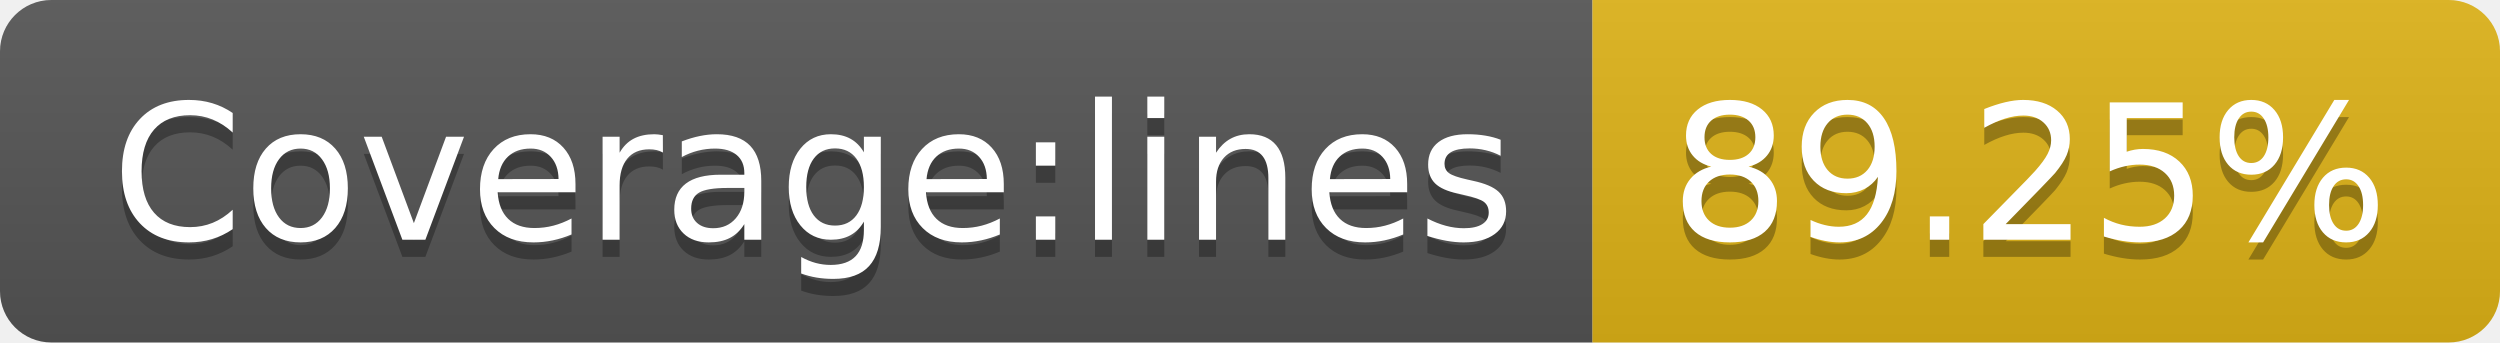
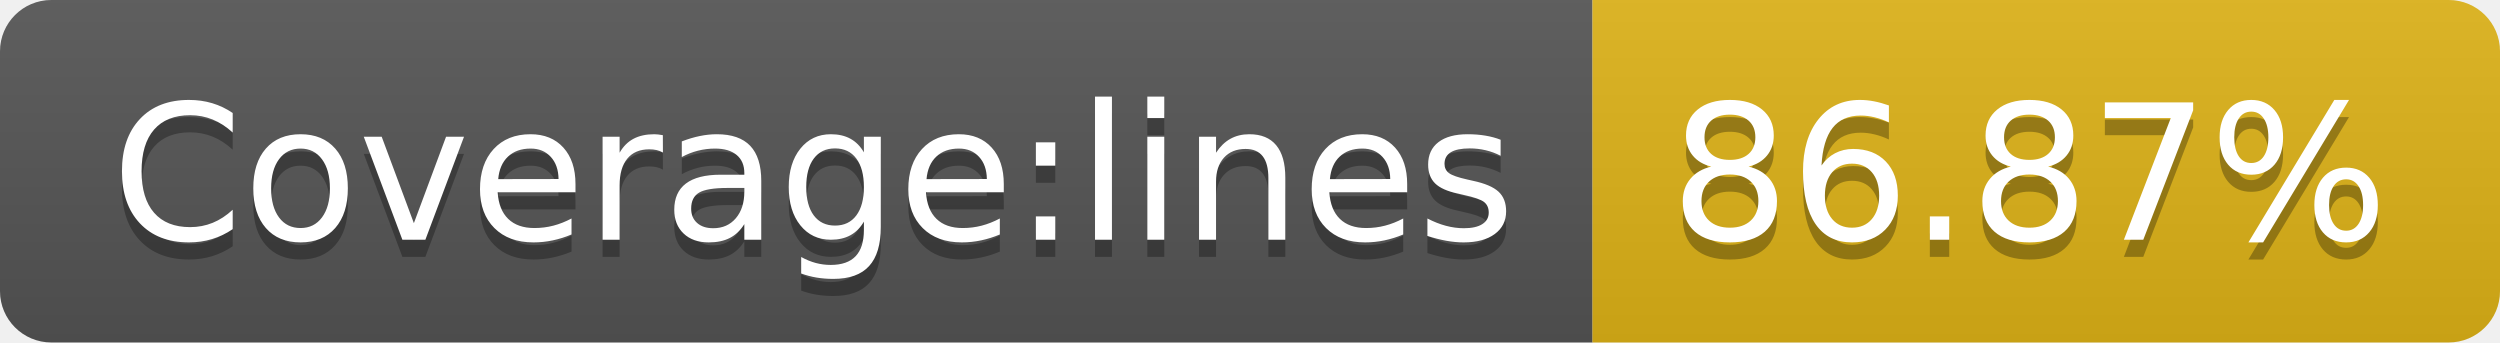
- <svg xmlns="http://www.w3.org/2000/svg" width="146" height="20" role="img" aria-label="Coverage:lines: 89.25%">
+ <svg xmlns="http://www.w3.org/2000/svg" width="146" height="20" role="img" aria-label="Coverage:lines: 86.87%">
  <linearGradient id="s" x2="0" y2="100%">
    <stop offset="0" stop-color="#bbb" stop-opacity=".1" />
    <stop offset="1" stop-opacity=".1" />
  </linearGradient>
  <clipPath id="r">
    <rect width="146" height="20" rx="3" fill="#fff" />
  </clipPath>
  <g clip-path="url(#r)">
    <rect width="93" height="20" fill="#555" />
    <rect x="93" width="53" height="20" fill="#dfb317" />
    <rect width="146" height="20" fill="url(#s)" />
  </g>
  <g fill="#fff" text-anchor="middle" font-family="Verdana,Geneva,DejaVu Sans,sans-serif" text-rendering="geometricPrecision" font-size="110">
    <text aria-hidden="true" x="475" y="150" fill="#010101" fill-opacity=".3" transform="scale(.1)" textLength="830">Coverage:lines</text>
    <text x="475" y="140" transform="scale(.1)" fill="#fff" textLength="830">Coverage:lines</text>
-     <text aria-hidden="true" x="1185" y="150" fill="#010101" fill-opacity=".3" transform="scale(.1)" textLength="430">89.25%</text>
-     <text x="1185" y="140" transform="scale(.1)" fill="#fff" textLength="430">89.25%</text>
+     <text aria-hidden="true" x="1185" y="150" fill="#010101" fill-opacity=".3" transform="scale(.1)" textLength="430">86.87%</text>
+     <text x="1185" y="140" transform="scale(.1)" fill="#fff" textLength="430">86.87%</text>
  </g>
</svg>
